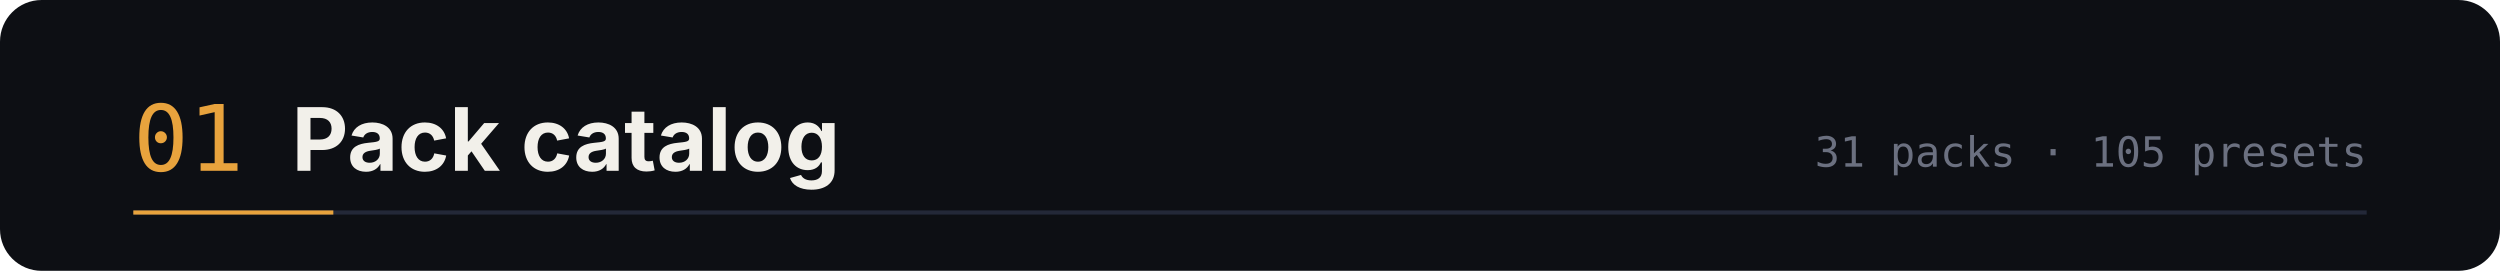
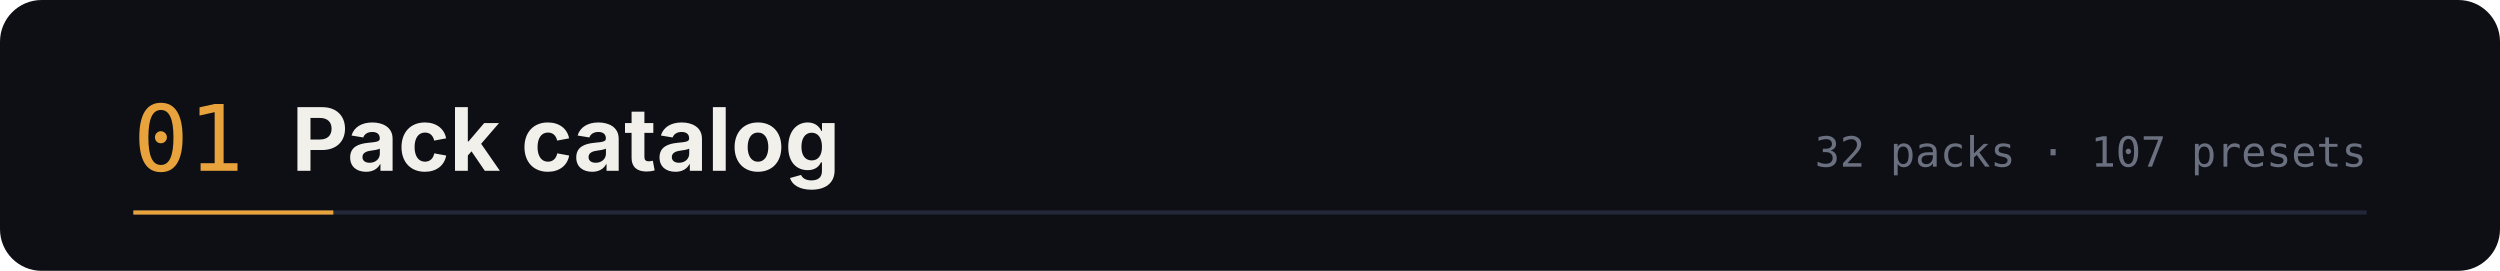
<svg xmlns="http://www.w3.org/2000/svg" width="1200" height="130" viewBox="0 0 1200 130" role="img" aria-labelledby="t d">
  <rect width="1200" height="130" rx="20" fill="#0d0f14" />
  <text x="64" y="82" font-family="ui-monospace,SFMono-Regular,Menlo,monospace" font-size="44" fill="#e8a33d">01</text>
  <text x="140" y="82" font-family="-apple-system,BlinkMacSystemFont,'Segoe UI',sans-serif" font-size="42" font-weight="700" fill="#f2f0ea">Pack catalog</text>
-   <text x="1136" y="80" text-anchor="end" font-family="ui-monospace,SFMono-Regular,Menlo,monospace" font-size="20" fill="#6b7080">31 packs · 105 presets</text>
+   <text x="1136" y="80" text-anchor="end" font-family="ui-monospace,SFMono-Regular,Menlo,monospace" font-size="20" fill="#6b7080">32 packs · 107 presets</text>
  <path d="M64 102 h1072" stroke="#232838" stroke-width="2" />
  <path d="M64 102 h96" stroke="#e8a33d" stroke-width="2" />
</svg>
